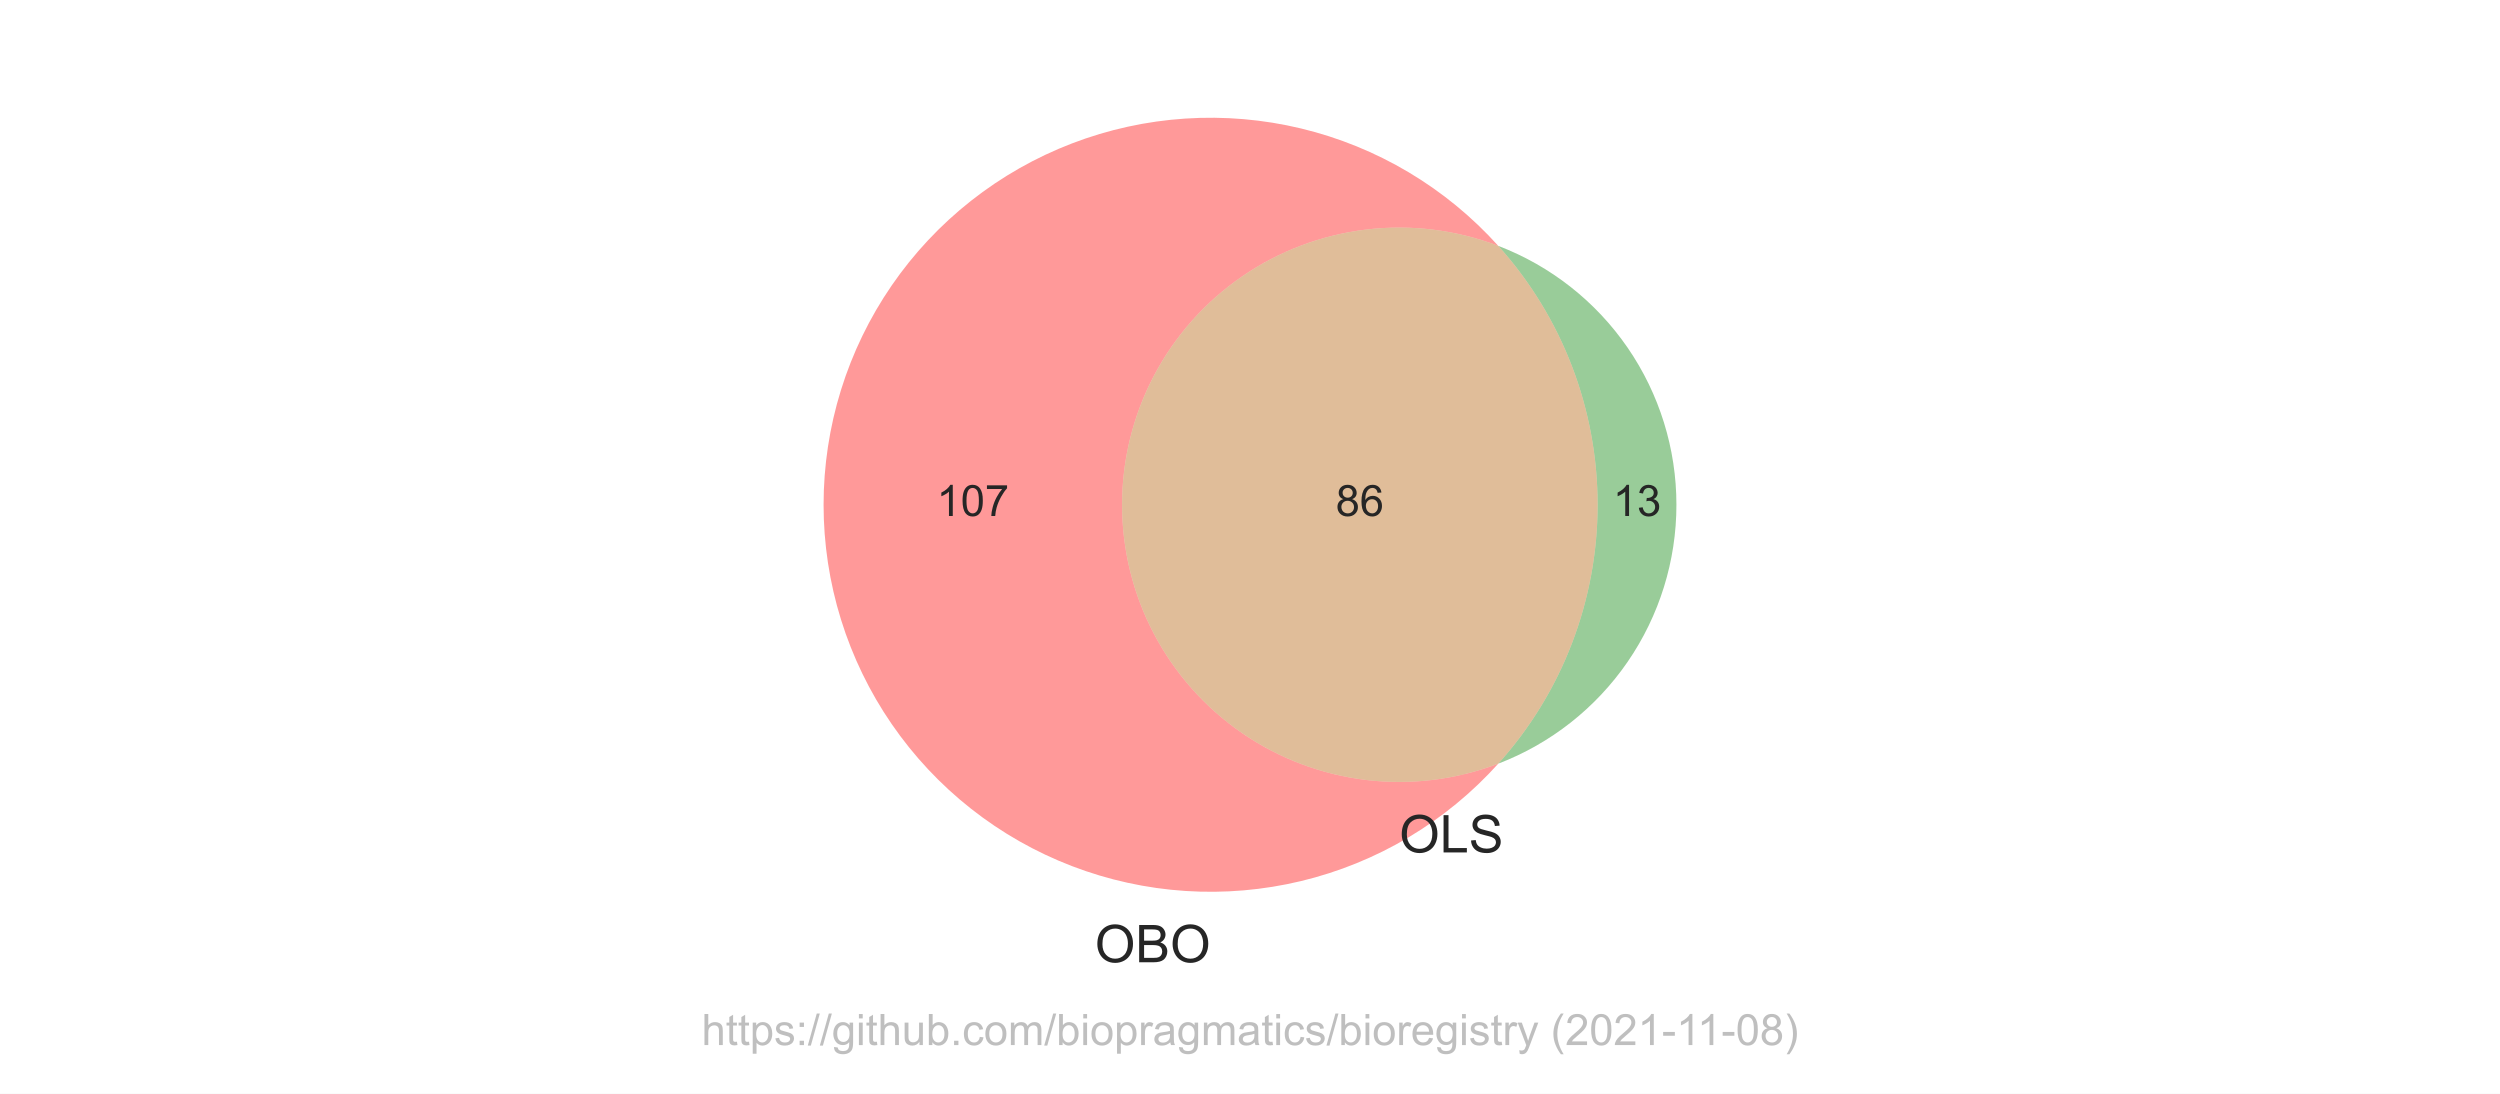
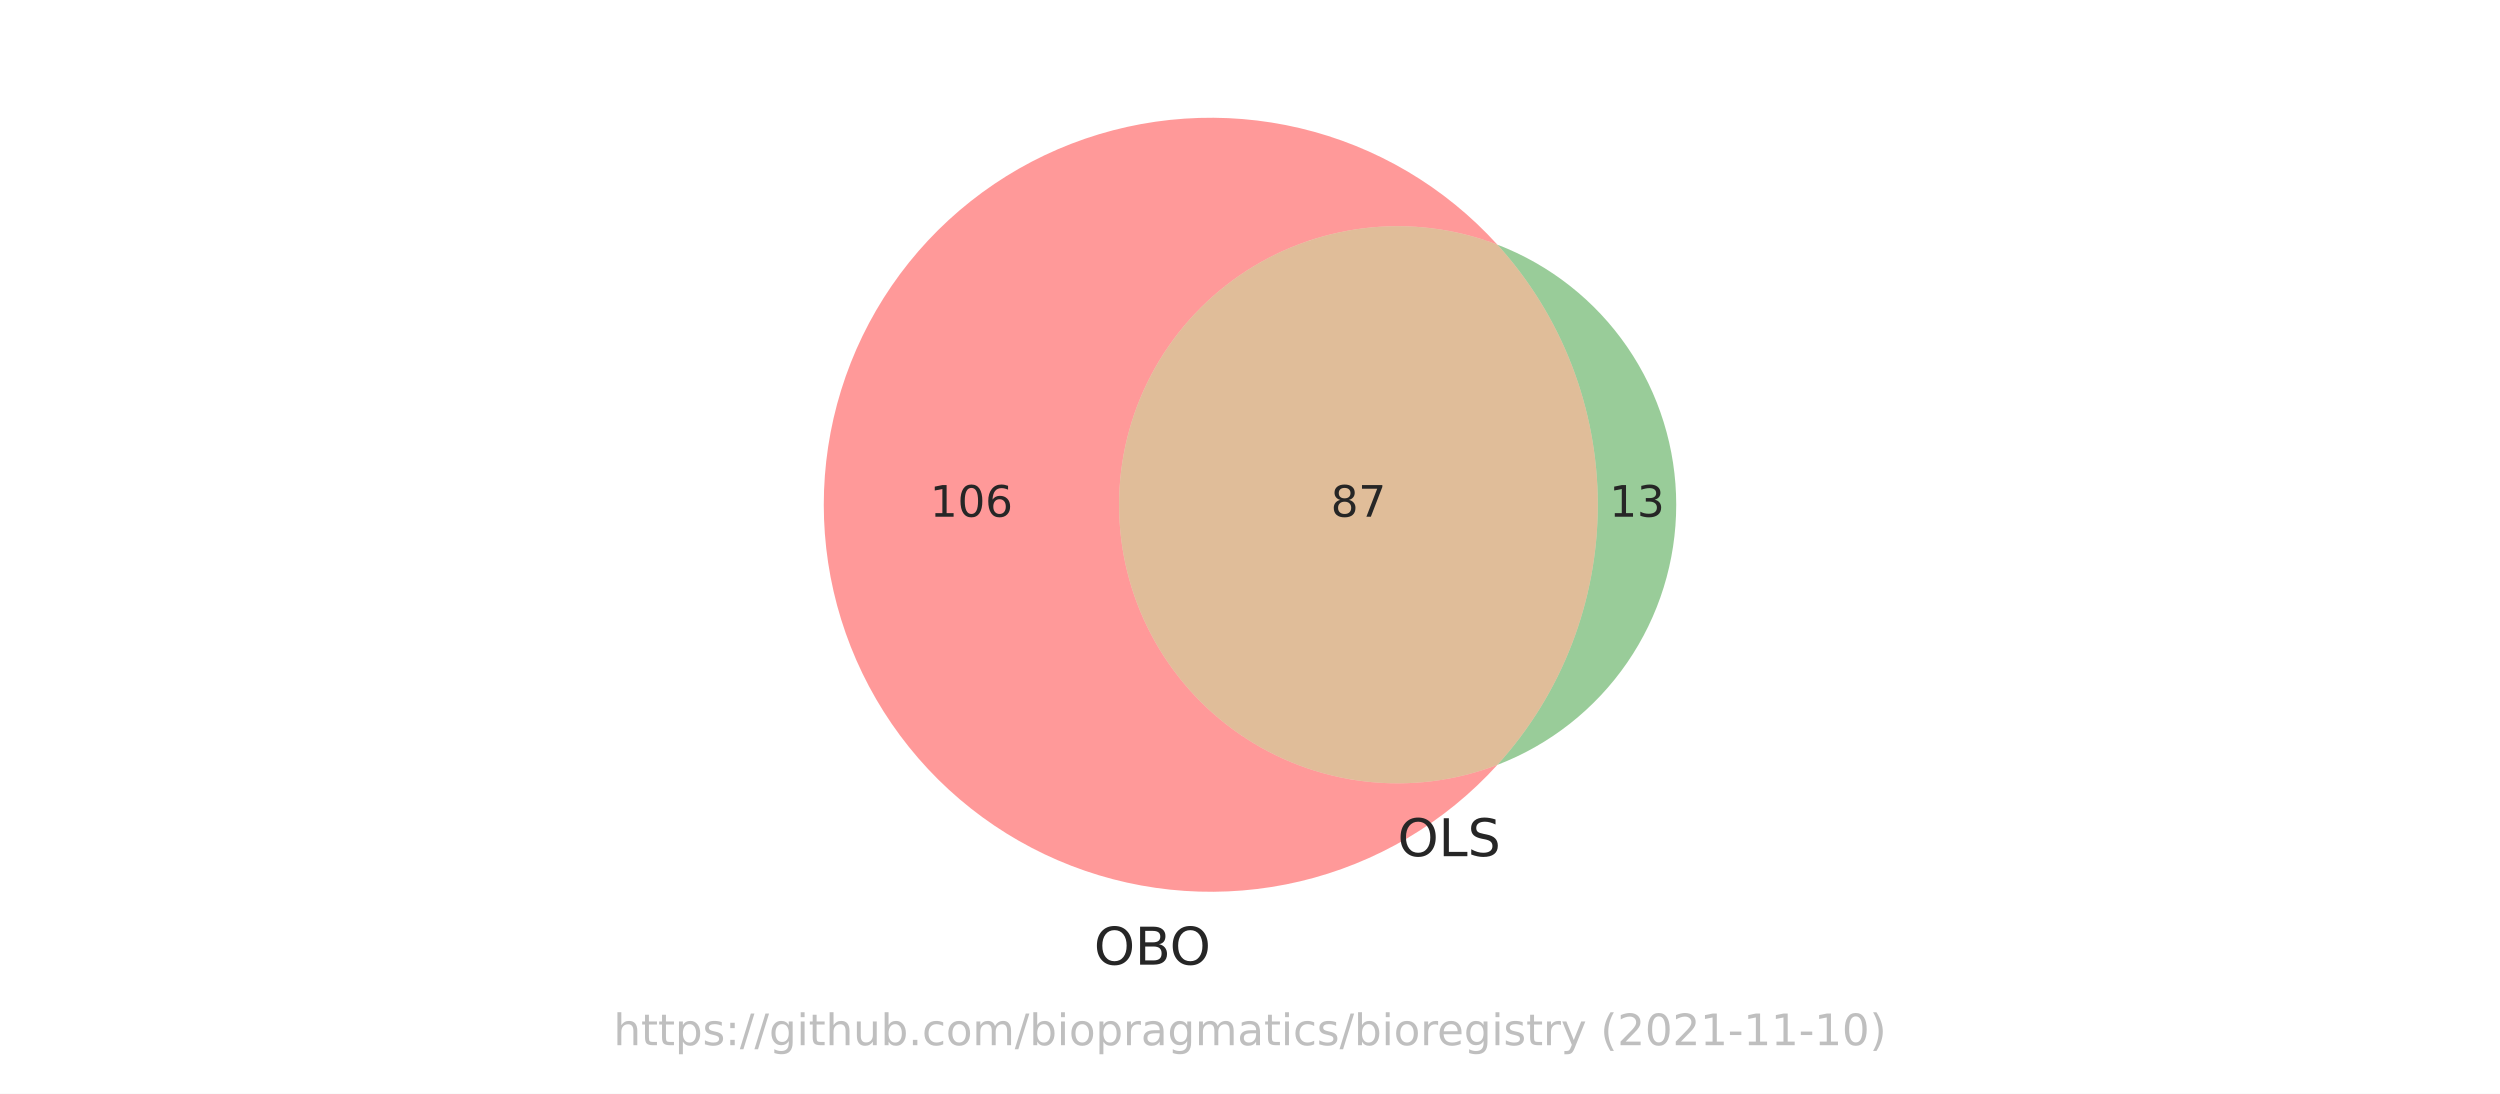
<svg xmlns="http://www.w3.org/2000/svg" xmlns:xlink="http://www.w3.org/1999/xlink" height="252pt" version="1.1" viewBox="0 0 576 252" width="576pt">
  <defs>
    <style type="text/css">*{stroke-linecap:butt;stroke-linejoin:round;}</style>
  </defs>
  <g id="figure_1">
    <g id="patch_1">
      <path d="M 0 252  L 576 252  L 576 0  L 0 0  z " style="fill:#ffffff;" />
    </g>
    <g id="axes_1">
      <g id="patch_2">
-         <path clip-path="url(#p1b8f9d38da)" d="M 345.203 175.946  C 335.532 179.646 325.105 180.939 314.824 179.713  C 304.542 178.487 294.711 174.779 286.181 168.909  C 277.652 163.04 270.676 155.183 265.857 146.018  C 261.039 136.853 258.521 126.652 258.521 116.298  C 258.521 105.944 261.039 95.743 265.857 86.578  C 270.676 77.413 277.652 69.556 286.181 63.687  C 294.711 57.817 304.542 54.109 314.824 52.883  C 325.105 51.657 335.532 52.95 345.203 56.65  C 339.205 49.985 332.236 44.262 324.531 39.676  C 316.826 35.089 308.473 31.691 299.755 29.596  C 291.036 27.501 282.052 26.733 273.104 27.318  C 264.157 27.903 255.348 29.835 246.977 33.047  C 238.605 36.259 230.766 40.716 223.724 46.266  C 216.682 51.817 210.517 58.398 205.438 65.787  C 200.358 73.176 196.423 81.289 193.763 89.853  C 191.104 98.416 189.752 107.331 189.752 116.298  C 189.752 125.265 191.104 134.18 193.763 142.743  C 196.423 151.307 200.358 159.42 205.438 166.809  C 210.517 174.198 216.682 180.779 223.724 186.33  C 230.766 191.88 238.605 196.337 246.977 199.549  C 255.348 202.761 264.157 204.693 273.104 205.278  C 282.052 205.863 291.036 205.095 299.755 203  C 308.473 200.905 316.826 197.507 324.531 192.92  C 332.236 188.334 339.205 182.611 345.203 175.946  " style="fill:#ff0000;opacity:0.4;" />
+         <path clip-path="url(#p33faf5a04e)" d="M 344.993 176.23  C 335.273 179.957 324.79 181.263 314.452 180.036  C 304.114 178.81 294.228 175.086 285.65 169.187  C 277.072 163.289 270.056 155.391 265.21 146.178  C 260.363 136.964 257.83 126.708 257.83 116.298  C 257.83 105.888 260.363 95.632 265.21 86.418  C 270.056 77.205 277.072 69.307 285.65 63.409  C 294.228 57.51 304.114 53.786 314.452 52.56  C 324.79 51.333 335.273 52.639 344.993 56.366  C 338.977 49.739 331.998 44.055 324.29 39.505  C 316.581 34.956 308.232 31.593 299.522 29.53  C 290.813 27.467 281.842 26.727 272.912 27.334  C 263.982 27.942 255.195 29.891 246.845 33.116  C 238.495 36.34 230.679 40.803 223.658 46.355  C 216.637 51.907 210.492 58.484 205.43 65.866  C 200.368 73.247 196.446 81.349 193.796 89.898  C 191.146 98.448 189.798 107.347 189.798 116.298  C 189.798 125.249 191.146 134.148 193.796 142.698  C 196.446 151.247 200.368 159.349 205.43 166.73  C 210.492 174.112 216.637 180.689 223.658 186.241  C 230.679 191.793 238.495 196.256 246.845 199.48  C 255.195 202.705 263.982 204.654 272.912 205.262  C 281.842 205.869 290.813 205.129 299.522 203.066  C 308.232 201.003 316.581 197.64 324.29 193.091  C 331.998 188.541 338.977 182.857 344.993 176.23  " style="fill:#ff0000;opacity:0.4;" />
      </g>
      <g id="patch_3">
-         <path clip-path="url(#p1b8f9d38da)" d="M 345.203 56.65  C 359.933 73.018 368.091 94.277 368.091 116.298  C 368.091 138.319 359.933 159.578 345.203 175.946  C 357.276 171.328 367.668 163.15 374.996 152.501  C 382.324 141.852 386.248 129.225 386.248 116.298  C 386.248 103.371 382.324 90.744 374.996 80.095  C 367.668 69.446 357.276 61.268 345.203 56.65  " style="fill:#008000;opacity:0.4;" />
+         <path clip-path="url(#p33faf5a04e)" d="M 344.993 56.366  C 359.882 72.769 368.137 94.145 368.137 116.298  C 368.137 138.451 359.882 159.827 344.993 176.23  C 357.117 171.582 367.549 163.363 374.906 152.664  C 382.262 141.965 386.202 129.282 386.202 116.298  C 386.202 103.314 382.262 90.631 374.906 79.932  C 367.549 69.233 357.117 61.014 344.993 56.366  " style="fill:#008000;opacity:0.4;" />
      </g>
      <g id="patch_4">
-         <path clip-path="url(#p1b8f9d38da)" d="M 345.203 175.946  C 359.933 159.578 368.091 138.319 368.091 116.298  C 368.091 94.277 359.933 73.018 345.203 56.65  C 335.532 52.95 325.105 51.657 314.824 52.883  C 304.542 54.109 294.711 57.817 286.181 63.687  C 277.652 69.556 270.676 77.413 265.857 86.578  C 261.039 95.743 258.521 105.944 258.521 116.298  C 258.521 126.652 261.039 136.853 265.857 146.018  C 270.676 155.183 277.652 163.04 286.181 168.909  C 294.711 174.779 304.542 178.487 314.824 179.713  C 325.105 180.939 335.532 179.646 345.203 175.946  " style="fill:#b25a00;opacity:0.4;" />
+         <path clip-path="url(#p33faf5a04e)" d="M 344.993 176.23  C 359.882 159.827 368.137 138.451 368.137 116.298  C 368.137 94.145 359.882 72.769 344.993 56.366  C 335.273 52.639 324.79 51.333 314.452 52.56  C 304.114 53.786 294.228 57.51 285.65 63.409  C 277.072 69.307 270.056 77.205 265.21 86.418  C 260.363 95.632 257.83 105.888 257.83 116.298  C 257.83 126.708 260.363 136.964 265.21 146.178  C 270.056 155.391 277.072 163.289 285.65 169.187  C 294.228 175.086 304.114 178.81 314.452 180.036  C 324.79 181.263 335.273 179.957 344.993 176.23  " style="fill:#b25a00;opacity:0.4;" />
      </g>
      <g id="text_1">
-         <g style="fill:#262626;" transform="translate(215.7947 118.8832)scale(0.1 -0.1)">
+         <g style="fill:#262626;" transform="translate(214.2706 119.0574)scale(0.1 -0.1)">
          <defs>
-             <path d="M 2384 0  L 1822 0  L 1822 3584  Q 1619 3391 1289 3197  Q 959 3003 697 2906  L 697 3450  Q 1169 3672 1522 3987  Q 1875 4303 2022 4600  L 2384 4600  L 2384 0  z " id="ArialMT-31" transform="scale(0.015625)" />
-             <path d="M 266 2259  Q 266 3072 433 3567  Q 600 4063 929 4331  Q 1259 4600 1759 4600  Q 2128 4600 2406 4451  Q 2684 4303 2865 4023  Q 3047 3744 3150 3342  Q 3253 2941 3253 2259  Q 3253 1453 3087 958  Q 2922 463 2592 192  Q 2263 -78 1759 -78  Q 1097 -78 719 397  Q 266 969 266 2259  z M 844 2259  Q 844 1131 1108 757  Q 1372 384 1759 384  Q 2147 384 2411 759  Q 2675 1134 2675 2259  Q 2675 3391 2411 3762  Q 2147 4134 1753 4134  Q 1366 4134 1134 3806  Q 844 3388 844 2259  z " id="ArialMT-30" transform="scale(0.015625)" />
-             <path d="M 303 3981  L 303 4522  L 3269 4522  L 3269 4084  Q 2831 3619 2401 2847  Q 1972 2075 1738 1259  Q 1569 684 1522 0  L 944 0  Q 953 541 1156 1306  Q 1359 2072 1739 2783  Q 2119 3494 2547 3981  L 303 3981  z " id="ArialMT-37" transform="scale(0.015625)" />
+             <path d="M 794 531  L 1825 531  L 1825 4091  L 703 3866  L 703 4441  L 1819 4666  L 2450 4666  L 2450 531  L 3481 531  L 3481 0  L 794 0  L 794 531  z " id="DejaVuSans-31" transform="scale(0.015625)" />
+             <path d="M 2034 4250  Q 1547 4250 1301 3770  Q 1056 3291 1056 2328  Q 1056 1369 1301 889  Q 1547 409 2034 409  Q 2525 409 2770 889  Q 3016 1369 3016 2328  Q 3016 3291 2770 3770  Q 2525 4250 2034 4250  z M 2034 4750  Q 2819 4750 3233 4129  Q 3647 3509 3647 2328  Q 3647 1150 3233 529  Q 2819 -91 2034 -91  Q 1250 -91 836 529  Q 422 1150 422 2328  Q 422 3509 836 4129  Q 1250 4750 2034 4750  z " id="DejaVuSans-30" transform="scale(0.015625)" />
+             <path d="M 2113 2584  Q 1688 2584 1439 2293  Q 1191 2003 1191 1497  Q 1191 994 1439 701  Q 1688 409 2113 409  Q 2538 409 2786 701  Q 3034 994 3034 1497  Q 3034 2003 2786 2293  Q 2538 2584 2113 2584  z M 3366 4563  L 3366 3988  Q 3128 4100 2886 4159  Q 2644 4219 2406 4219  Q 1781 4219 1451 3797  Q 1122 3375 1075 2522  Q 1259 2794 1537 2939  Q 1816 3084 2150 3084  Q 2853 3084 3261 2657  Q 3669 2231 3669 1497  Q 3669 778 3244 343  Q 2819 -91 2113 -91  Q 1303 -91 875 529  Q 447 1150 447 2328  Q 447 3434 972 4092  Q 1497 4750 2381 4750  Q 2619 4750 2861 4703  Q 3103 4656 3366 4563  z " id="DejaVuSans-36" transform="scale(0.015625)" />
          </defs>
-           <use xlink:href="#ArialMT-31" />
-           <use x="55.615" xlink:href="#ArialMT-30" />
-           <use x="111.23" xlink:href="#ArialMT-37" />
+           <use xlink:href="#DejaVuSans-31" />
+           <use x="63.623" xlink:href="#DejaVuSans-30" />
+           <use x="127.246" xlink:href="#DejaVuSans-36" />
        </g>
      </g>
      <g id="text_2">
-         <g style="fill:#262626;" transform="translate(371.6086 118.8832)scale(0.1 -0.1)">
+         <g style="fill:#262626;" transform="translate(370.807 119.0574)scale(0.1 -0.1)">
          <defs>
-             <path d="M 269 1209  L 831 1284  Q 928 806 1161 595  Q 1394 384 1728 384  Q 2125 384 2398 659  Q 2672 934 2672 1341  Q 2672 1728 2419 1979  Q 2166 2231 1775 2231  Q 1616 2231 1378 2169  L 1441 2663  Q 1497 2656 1531 2656  Q 1891 2656 2178 2843  Q 2466 3031 2466 3422  Q 2466 3731 2256 3934  Q 2047 4138 1716 4138  Q 1388 4138 1169 3931  Q 950 3725 888 3313  L 325 3413  Q 428 3978 793 4289  Q 1159 4600 1703 4600  Q 2078 4600 2393 4439  Q 2709 4278 2876 4000  Q 3044 3722 3044 3409  Q 3044 3113 2884 2869  Q 2725 2625 2413 2481  Q 2819 2388 3044 2092  Q 3269 1797 3269 1353  Q 3269 753 2831 336  Q 2394 -81 1725 -81  Q 1122 -81 723 278  Q 325 638 269 1209  z " id="ArialMT-33" transform="scale(0.015625)" />
+             <path d="M 2597 2516  Q 3050 2419 3304 2112  Q 3559 1806 3559 1356  Q 3559 666 3084 287  Q 2609 -91 1734 -91  Q 1441 -91 1130 -33  Q 819 25 488 141  L 488 750  Q 750 597 1062 519  Q 1375 441 1716 441  Q 2309 441 2620 675  Q 2931 909 2931 1356  Q 2931 1769 2642 2001  Q 2353 2234 1838 2234  L 1294 2234  L 1294 2753  L 1863 2753  Q 2328 2753 2575 2939  Q 2822 3125 2822 3475  Q 2822 3834 2567 4026  Q 2313 4219 1838 4219  Q 1578 4219 1281 4162  Q 984 4106 628 3988  L 628 4550  Q 988 4650 1302 4700  Q 1616 4750 1894 4750  Q 2613 4750 3031 4423  Q 3450 4097 3450 3541  Q 3450 3153 3228 2886  Q 3006 2619 2597 2516  z " id="DejaVuSans-33" transform="scale(0.015625)" />
          </defs>
-           <use xlink:href="#ArialMT-31" />
-           <use x="55.615" xlink:href="#ArialMT-33" />
+           <use xlink:href="#DejaVuSans-31" />
+           <use x="63.623" xlink:href="#DejaVuSans-33" />
        </g>
      </g>
      <g id="text_3">
-         <g style="fill:#262626;" transform="translate(307.7447 118.8832)scale(0.1 -0.1)">
+         <g style="fill:#262626;" transform="translate(306.6214 119.0574)scale(0.1 -0.1)">
          <defs>
-             <path d="M 1131 2484  Q 781 2613 612 2850  Q 444 3088 444 3419  Q 444 3919 803 4259  Q 1163 4600 1759 4600  Q 2359 4600 2725 4251  Q 3091 3903 3091 3403  Q 3091 3084 2923 2848  Q 2756 2613 2416 2484  Q 2838 2347 3058 2040  Q 3278 1734 3278 1309  Q 3278 722 2862 322  Q 2447 -78 1769 -78  Q 1091 -78 675 323  Q 259 725 259 1325  Q 259 1772 486 2073  Q 713 2375 1131 2484  z M 1019 3438  Q 1019 3113 1228 2906  Q 1438 2700 1772 2700  Q 2097 2700 2305 2904  Q 2513 3109 2513 3406  Q 2513 3716 2298 3927  Q 2084 4138 1766 4138  Q 1444 4138 1231 3931  Q 1019 3725 1019 3438  z M 838 1322  Q 838 1081 952 856  Q 1066 631 1291 507  Q 1516 384 1775 384  Q 2178 384 2440 643  Q 2703 903 2703 1303  Q 2703 1709 2433 1975  Q 2163 2241 1756 2241  Q 1359 2241 1098 1978  Q 838 1716 838 1322  z " id="ArialMT-38" transform="scale(0.015625)" />
-             <path d="M 3184 3459  L 2625 3416  Q 2550 3747 2413 3897  Q 2184 4138 1850 4138  Q 1581 4138 1378 3988  Q 1113 3794 959 3422  Q 806 3050 800 2363  Q 1003 2672 1297 2822  Q 1591 2972 1913 2972  Q 2475 2972 2870 2558  Q 3266 2144 3266 1488  Q 3266 1056 3080 686  Q 2894 316 2569 119  Q 2244 -78 1831 -78  Q 1128 -78 684 439  Q 241 956 241 2144  Q 241 3472 731 4075  Q 1159 4600 1884 4600  Q 2425 4600 2770 4297  Q 3116 3994 3184 3459  z M 888 1484  Q 888 1194 1011 928  Q 1134 663 1356 523  Q 1578 384 1822 384  Q 2178 384 2434 671  Q 2691 959 2691 1453  Q 2691 1928 2437 2201  Q 2184 2475 1800 2475  Q 1419 2475 1153 2201  Q 888 1928 888 1484  z " id="ArialMT-36" transform="scale(0.015625)" />
+             <path d="M 2034 2216  Q 1584 2216 1326 1975  Q 1069 1734 1069 1313  Q 1069 891 1326 650  Q 1584 409 2034 409  Q 2484 409 2743 651  Q 3003 894 3003 1313  Q 3003 1734 2745 1975  Q 2488 2216 2034 2216  z M 1403 2484  Q 997 2584 770 2862  Q 544 3141 544 3541  Q 544 4100 942 4425  Q 1341 4750 2034 4750  Q 2731 4750 3128 4425  Q 3525 4100 3525 3541  Q 3525 3141 3298 2862  Q 3072 2584 2669 2484  Q 3125 2378 3379 2068  Q 3634 1759 3634 1313  Q 3634 634 3220 271  Q 2806 -91 2034 -91  Q 1263 -91 848 271  Q 434 634 434 1313  Q 434 1759 690 2068  Q 947 2378 1403 2484  z M 1172 3481  Q 1172 3119 1398 2916  Q 1625 2713 2034 2713  Q 2441 2713 2670 2916  Q 2900 3119 2900 3481  Q 2900 3844 2670 4047  Q 2441 4250 2034 4250  Q 1625 4250 1398 4047  Q 1172 3844 1172 3481  z " id="DejaVuSans-38" transform="scale(0.015625)" />
+             <path d="M 525 4666  L 3525 4666  L 3525 4397  L 1831 0  L 1172 0  L 2766 4134  L 525 4134  L 525 4666  z " id="DejaVuSans-37" transform="scale(0.015625)" />
          </defs>
-           <use xlink:href="#ArialMT-38" />
-           <use x="55.615" xlink:href="#ArialMT-36" />
+           <use xlink:href="#DejaVuSans-38" />
+           <use x="63.623" xlink:href="#DejaVuSans-37" />
        </g>
      </g>
      <g id="text_4">
-         <g style="fill:#262626;" transform="translate(252.2492 221.7085)scale(0.12 -0.12)">
+         <g style="fill:#262626;" transform="translate(252.0522 222.2534)scale(0.12 -0.12)">
          <defs>
-             <path d="M 309 2231  Q 309 3372 921 4017  Q 1534 4663 2503 4663  Q 3138 4663 3647 4359  Q 4156 4056 4423 3514  Q 4691 2972 4691 2284  Q 4691 1588 4409 1038  Q 4128 488 3612 205  Q 3097 -78 2500 -78  Q 1853 -78 1343 234  Q 834 547 571 1087  Q 309 1628 309 2231  z M 934 2222  Q 934 1394 1379 917  Q 1825 441 2497 441  Q 3181 441 3623 922  Q 4066 1403 4066 2288  Q 4066 2847 3877 3264  Q 3688 3681 3323 3911  Q 2959 4141 2506 4141  Q 1863 4141 1398 3698  Q 934 3256 934 2222  z " id="ArialMT-4f" transform="scale(0.015625)" />
-             <path d="M 469 0  L 469 4581  L 2188 4581  Q 2713 4581 3030 4442  Q 3347 4303 3526 4014  Q 3706 3725 3706 3409  Q 3706 3116 3547 2856  Q 3388 2597 3066 2438  Q 3481 2316 3704 2022  Q 3928 1728 3928 1328  Q 3928 1006 3792 729  Q 3656 453 3456 303  Q 3256 153 2954 76  Q 2653 0 2216 0  L 469 0  z M 1075 2656  L 2066 2656  Q 2469 2656 2644 2709  Q 2875 2778 2992 2937  Q 3109 3097 3109 3338  Q 3109 3566 3000 3739  Q 2891 3913 2687 3977  Q 2484 4041 1991 4041  L 1075 4041  L 1075 2656  z M 1075 541  L 2216 541  Q 2509 541 2628 563  Q 2838 600 2978 687  Q 3119 775 3209 942  Q 3300 1109 3300 1328  Q 3300 1584 3169 1773  Q 3038 1963 2805 2039  Q 2572 2116 2134 2116  L 1075 2116  L 1075 541  z " id="ArialMT-42" transform="scale(0.015625)" />
+             <path d="M 2522 4238  Q 1834 4238 1429 3725  Q 1025 3213 1025 2328  Q 1025 1447 1429 934  Q 1834 422 2522 422  Q 3209 422 3611 934  Q 4013 1447 4013 2328  Q 4013 3213 3611 3725  Q 3209 4238 2522 4238  z M 2522 4750  Q 3503 4750 4090 4092  Q 4678 3434 4678 2328  Q 4678 1225 4090 567  Q 3503 -91 2522 -91  Q 1538 -91 948 565  Q 359 1222 359 2328  Q 359 3434 948 4092  Q 1538 4750 2522 4750  z " id="DejaVuSans-4f" transform="scale(0.015625)" />
+             <path d="M 1259 2228  L 1259 519  L 2272 519  Q 2781 519 3026 730  Q 3272 941 3272 1375  Q 3272 1813 3026 2020  Q 2781 2228 2272 2228  L 1259 2228  z M 1259 4147  L 1259 2741  L 2194 2741  Q 2656 2741 2882 2914  Q 3109 3088 3109 3444  Q 3109 3797 2882 3972  Q 2656 4147 2194 4147  L 1259 4147  z M 628 4666  L 2241 4666  Q 2963 4666 3353 4366  Q 3744 4066 3744 3513  Q 3744 3084 3544 2831  Q 3344 2578 2956 2516  Q 3422 2416 3680 2098  Q 3938 1781 3938 1306  Q 3938 681 3513 340  Q 3088 0 2303 0  L 628 0  L 628 4666  z " id="DejaVuSans-42" transform="scale(0.015625)" />
          </defs>
-           <use xlink:href="#ArialMT-4f" />
-           <use x="77.783" xlink:href="#ArialMT-42" />
-           <use x="144.482" xlink:href="#ArialMT-4f" />
+           <use xlink:href="#DejaVuSans-4f" />
+           <use x="78.711" xlink:href="#DejaVuSans-42" />
+           <use x="145.564" xlink:href="#DejaVuSans-4f" />
        </g>
      </g>
      <g id="text_5">
-         <g style="fill:#262626;" transform="translate(322.3845 196.4029)scale(0.12 -0.12)">
+         <g style="fill:#262626;" transform="translate(322.0161 197.2695)scale(0.12 -0.12)">
          <defs>
-             <path d="M 469 0  L 469 4581  L 1075 4581  L 1075 541  L 3331 541  L 3331 0  L 469 0  z " id="ArialMT-4c" transform="scale(0.015625)" />
-             <path d="M 288 1472  L 859 1522  Q 900 1178 1048 958  Q 1197 738 1509 602  Q 1822 466 2213 466  Q 2559 466 2825 569  Q 3091 672 3220 851  Q 3350 1031 3350 1244  Q 3350 1459 3225 1620  Q 3100 1781 2813 1891  Q 2628 1963 1997 2114  Q 1366 2266 1113 2400  Q 784 2572 623 2826  Q 463 3081 463 3397  Q 463 3744 659 4045  Q 856 4347 1234 4503  Q 1613 4659 2075 4659  Q 2584 4659 2973 4495  Q 3363 4331 3572 4012  Q 3781 3694 3797 3291  L 3216 3247  Q 3169 3681 2898 3903  Q 2628 4125 2100 4125  Q 1550 4125 1298 3923  Q 1047 3722 1047 3438  Q 1047 3191 1225 3031  Q 1400 2872 2139 2705  Q 2878 2538 3153 2413  Q 3553 2228 3743 1945  Q 3934 1663 3934 1294  Q 3934 928 3725 604  Q 3516 281 3123 101  Q 2731 -78 2241 -78  Q 1619 -78 1198 103  Q 778 284 539 648  Q 300 1013 288 1472  z " id="ArialMT-53" transform="scale(0.015625)" />
+             <path d="M 628 4666  L 1259 4666  L 1259 531  L 3531 531  L 3531 0  L 628 0  L 628 4666  z " id="DejaVuSans-4c" transform="scale(0.015625)" />
+             <path d="M 3425 4513  L 3425 3897  Q 3066 4069 2747 4153  Q 2428 4238 2131 4238  Q 1616 4238 1336 4038  Q 1056 3838 1056 3469  Q 1056 3159 1242 3001  Q 1428 2844 1947 2747  L 2328 2669  Q 3034 2534 3370 2195  Q 3706 1856 3706 1288  Q 3706 609 3251 259  Q 2797 -91 1919 -91  Q 1588 -91 1214 -16  Q 841 59 441 206  L 441 856  Q 825 641 1194 531  Q 1563 422 1919 422  Q 2459 422 2753 634  Q 3047 847 3047 1241  Q 3047 1584 2836 1778  Q 2625 1972 2144 2069  L 1759 2144  Q 1053 2284 737 2584  Q 422 2884 422 3419  Q 422 4038 858 4394  Q 1294 4750 2059 4750  Q 2388 4750 2728 4690  Q 3069 4631 3425 4513  z " id="DejaVuSans-53" transform="scale(0.015625)" />
          </defs>
-           <use xlink:href="#ArialMT-4f" />
-           <use x="77.783" xlink:href="#ArialMT-4c" />
-           <use x="133.398" xlink:href="#ArialMT-53" />
+           <use xlink:href="#DejaVuSans-4f" />
+           <use x="78.711" xlink:href="#DejaVuSans-4c" />
+           <use x="134.424" xlink:href="#DejaVuSans-53" />
        </g>
      </g>
      <g id="text_6">
-         <g style="fill:#808080;opacity:0.5;" transform="translate(161.65 240.7909)scale(0.1 -0.1)">
+         <g style="fill:#808080;opacity:0.5;" transform="translate(141.3453 240.8159)scale(0.1 -0.1)">
          <defs>
-             <path d="M 422 0  L 422 4581  L 984 4581  L 984 2938  Q 1378 3394 1978 3394  Q 2347 3394 2619 3248  Q 2891 3103 3008 2847  Q 3125 2591 3125 2103  L 3125 0  L 2563 0  L 2563 2103  Q 2563 2525 2380 2717  Q 2197 2909 1863 2909  Q 1613 2909 1392 2779  Q 1172 2650 1078 2428  Q 984 2206 984 1816  L 984 0  L 422 0  z " id="ArialMT-68" transform="scale(0.015625)" />
-             <path d="M 1650 503  L 1731 6  Q 1494 -44 1306 -44  Q 1000 -44 831 53  Q 663 150 594 308  Q 525 466 525 972  L 525 2881  L 113 2881  L 113 3319  L 525 3319  L 525 4141  L 1084 4478  L 1084 3319  L 1650 3319  L 1650 2881  L 1084 2881  L 1084 941  Q 1084 700 1114 631  Q 1144 563 1211 522  Q 1278 481 1403 481  Q 1497 481 1650 503  z " id="ArialMT-74" transform="scale(0.015625)" />
-             <path d="M 422 -1272  L 422 3319  L 934 3319  L 934 2888  Q 1116 3141 1344 3267  Q 1572 3394 1897 3394  Q 2322 3394 2647 3175  Q 2972 2956 3137 2557  Q 3303 2159 3303 1684  Q 3303 1175 3120 767  Q 2938 359 2589 142  Q 2241 -75 1856 -75  Q 1575 -75 1351 44  Q 1128 163 984 344  L 984 -1272  L 422 -1272  z M 931 1641  Q 931 1000 1190 694  Q 1450 388 1819 388  Q 2194 388 2461 705  Q 2728 1022 2728 1688  Q 2728 2322 2467 2637  Q 2206 2953 1844 2953  Q 1484 2953 1207 2617  Q 931 2281 931 1641  z " id="ArialMT-70" transform="scale(0.015625)" />
-             <path d="M 197 991  L 753 1078  Q 800 744 1014 566  Q 1228 388 1613 388  Q 2000 388 2187 545  Q 2375 703 2375 916  Q 2375 1106 2209 1216  Q 2094 1291 1634 1406  Q 1016 1563 777 1677  Q 538 1791 414 1992  Q 291 2194 291 2438  Q 291 2659 392 2848  Q 494 3038 669 3163  Q 800 3259 1026 3326  Q 1253 3394 1513 3394  Q 1903 3394 2198 3281  Q 2494 3169 2634 2976  Q 2775 2784 2828 2463  L 2278 2388  Q 2241 2644 2061 2787  Q 1881 2931 1553 2931  Q 1166 2931 1000 2803  Q 834 2675 834 2503  Q 834 2394 903 2306  Q 972 2216 1119 2156  Q 1203 2125 1616 2013  Q 2213 1853 2448 1751  Q 2684 1650 2818 1456  Q 2953 1263 2953 975  Q 2953 694 2789 445  Q 2625 197 2315 61  Q 2006 -75 1616 -75  Q 969 -75 630 194  Q 291 463 197 991  z " id="ArialMT-73" transform="scale(0.015625)" />
-             <path d="M 578 2678  L 578 3319  L 1219 3319  L 1219 2678  L 578 2678  z M 578 0  L 578 641  L 1219 641  L 1219 0  L 578 0  z " id="ArialMT-3a" transform="scale(0.015625)" />
-             <path d="M 0 -78  L 1328 4659  L 1778 4659  L 453 -78  L 0 -78  z " id="ArialMT-2f" transform="scale(0.015625)" />
-             <path d="M 319 -275  L 866 -356  Q 900 -609 1056 -725  Q 1266 -881 1628 -881  Q 2019 -881 2231 -725  Q 2444 -569 2519 -288  Q 2563 -116 2559 434  Q 2191 0 1641 0  Q 956 0 581 494  Q 206 988 206 1678  Q 206 2153 378 2554  Q 550 2956 876 3175  Q 1203 3394 1644 3394  Q 2231 3394 2613 2919  L 2613 3319  L 3131 3319  L 3131 450  Q 3131 -325 2973 -648  Q 2816 -972 2473 -1159  Q 2131 -1347 1631 -1347  Q 1038 -1347 672 -1080  Q 306 -813 319 -275  z M 784 1719  Q 784 1066 1043 766  Q 1303 466 1694 466  Q 2081 466 2343 764  Q 2606 1063 2606 1700  Q 2606 2309 2336 2618  Q 2066 2928 1684 2928  Q 1309 2928 1046 2623  Q 784 2319 784 1719  z " id="ArialMT-67" transform="scale(0.015625)" />
-             <path d="M 425 3934  L 425 4581  L 988 4581  L 988 3934  L 425 3934  z M 425 0  L 425 3319  L 988 3319  L 988 0  L 425 0  z " id="ArialMT-69" transform="scale(0.015625)" />
-             <path d="M 2597 0  L 2597 488  Q 2209 -75 1544 -75  Q 1250 -75 995 37  Q 741 150 617 320  Q 494 491 444 738  Q 409 903 409 1263  L 409 3319  L 972 3319  L 972 1478  Q 972 1038 1006 884  Q 1059 663 1231 536  Q 1403 409 1656 409  Q 1909 409 2131 539  Q 2353 669 2445 892  Q 2538 1116 2538 1541  L 2538 3319  L 3100 3319  L 3100 0  L 2597 0  z " id="ArialMT-75" transform="scale(0.015625)" />
-             <path d="M 941 0  L 419 0  L 419 4581  L 981 4581  L 981 2947  Q 1338 3394 1891 3394  Q 2197 3394 2470 3270  Q 2744 3147 2920 2923  Q 3097 2700 3197 2384  Q 3297 2069 3297 1709  Q 3297 856 2875 390  Q 2453 -75 1863 -75  Q 1275 -75 941 416  L 941 0  z M 934 1684  Q 934 1088 1097 822  Q 1363 388 1816 388  Q 2184 388 2453 708  Q 2722 1028 2722 1663  Q 2722 2313 2464 2622  Q 2206 2931 1841 2931  Q 1472 2931 1203 2611  Q 934 2291 934 1684  z " id="ArialMT-62" transform="scale(0.015625)" />
-             <path d="M 581 0  L 581 641  L 1222 641  L 1222 0  L 581 0  z " id="ArialMT-2e" transform="scale(0.015625)" />
-             <path d="M 2588 1216  L 3141 1144  Q 3050 572 2676 248  Q 2303 -75 1759 -75  Q 1078 -75 664 370  Q 250 816 250 1647  Q 250 2184 428 2587  Q 606 2991 970 3192  Q 1334 3394 1763 3394  Q 2303 3394 2647 3120  Q 2991 2847 3088 2344  L 2541 2259  Q 2463 2594 2264 2762  Q 2066 2931 1784 2931  Q 1359 2931 1093 2626  Q 828 2322 828 1663  Q 828 994 1084 691  Q 1341 388 1753 388  Q 2084 388 2306 591  Q 2528 794 2588 1216  z " id="ArialMT-63" transform="scale(0.015625)" />
-             <path d="M 213 1659  Q 213 2581 725 3025  Q 1153 3394 1769 3394  Q 2453 3394 2887 2945  Q 3322 2497 3322 1706  Q 3322 1066 3130 698  Q 2938 331 2570 128  Q 2203 -75 1769 -75  Q 1072 -75 642 372  Q 213 819 213 1659  z M 791 1659  Q 791 1022 1069 705  Q 1347 388 1769 388  Q 2188 388 2466 706  Q 2744 1025 2744 1678  Q 2744 2294 2464 2611  Q 2184 2928 1769 2928  Q 1347 2928 1069 2612  Q 791 2297 791 1659  z " id="ArialMT-6f" transform="scale(0.015625)" />
-             <path d="M 422 0  L 422 3319  L 925 3319  L 925 2853  Q 1081 3097 1340 3245  Q 1600 3394 1931 3394  Q 2300 3394 2536 3241  Q 2772 3088 2869 2813  Q 3263 3394 3894 3394  Q 4388 3394 4653 3120  Q 4919 2847 4919 2278  L 4919 0  L 4359 0  L 4359 2091  Q 4359 2428 4304 2576  Q 4250 2725 4106 2815  Q 3963 2906 3769 2906  Q 3419 2906 3187 2673  Q 2956 2441 2956 1928  L 2956 0  L 2394 0  L 2394 2156  Q 2394 2531 2256 2718  Q 2119 2906 1806 2906  Q 1569 2906 1367 2781  Q 1166 2656 1075 2415  Q 984 2175 984 1722  L 984 0  L 422 0  z " id="ArialMT-6d" transform="scale(0.015625)" />
-             <path d="M 416 0  L 416 3319  L 922 3319  L 922 2816  Q 1116 3169 1280 3281  Q 1444 3394 1641 3394  Q 1925 3394 2219 3213  L 2025 2691  Q 1819 2813 1613 2813  Q 1428 2813 1281 2702  Q 1134 2591 1072 2394  Q 978 2094 978 1738  L 978 0  L 416 0  z " id="ArialMT-72" transform="scale(0.015625)" />
-             <path d="M 2588 409  Q 2275 144 1986 34  Q 1697 -75 1366 -75  Q 819 -75 525 192  Q 231 459 231 875  Q 231 1119 342 1320  Q 453 1522 633 1644  Q 813 1766 1038 1828  Q 1203 1872 1538 1913  Q 2219 1994 2541 2106  Q 2544 2222 2544 2253  Q 2544 2597 2384 2738  Q 2169 2928 1744 2928  Q 1347 2928 1158 2789  Q 969 2650 878 2297  L 328 2372  Q 403 2725 575 2942  Q 747 3159 1072 3276  Q 1397 3394 1825 3394  Q 2250 3394 2515 3294  Q 2781 3194 2906 3042  Q 3031 2891 3081 2659  Q 3109 2516 3109 2141  L 3109 1391  Q 3109 606 3145 398  Q 3181 191 3288 0  L 2700 0  Q 2613 175 2588 409  z M 2541 1666  Q 2234 1541 1622 1453  Q 1275 1403 1131 1340  Q 988 1278 909 1158  Q 831 1038 831 891  Q 831 666 1001 516  Q 1172 366 1500 366  Q 1825 366 2078 508  Q 2331 650 2450 897  Q 2541 1088 2541 1459  L 2541 1666  z " id="ArialMT-61" transform="scale(0.015625)" />
-             <path d="M 2694 1069  L 3275 997  Q 3138 488 2766 206  Q 2394 -75 1816 -75  Q 1088 -75 661 373  Q 234 822 234 1631  Q 234 2469 665 2931  Q 1097 3394 1784 3394  Q 2450 3394 2872 2941  Q 3294 2488 3294 1666  Q 3294 1616 3291 1516  L 816 1516  Q 847 969 1125 678  Q 1403 388 1819 388  Q 2128 388 2347 550  Q 2566 713 2694 1069  z M 847 1978  L 2700 1978  Q 2663 2397 2488 2606  Q 2219 2931 1791 2931  Q 1403 2931 1139 2672  Q 875 2413 847 1978  z " id="ArialMT-65" transform="scale(0.015625)" />
-             <path d="M 397 -1278  L 334 -750  Q 519 -800 656 -800  Q 844 -800 956 -737  Q 1069 -675 1141 -563  Q 1194 -478 1313 -144  Q 1328 -97 1363 -6  L 103 3319  L 709 3319  L 1400 1397  Q 1534 1031 1641 628  Q 1738 1016 1872 1384  L 2581 3319  L 3144 3319  L 1881 -56  Q 1678 -603 1566 -809  Q 1416 -1088 1222 -1217  Q 1028 -1347 759 -1347  Q 597 -1347 397 -1278  z " id="ArialMT-79" transform="scale(0.015625)" />
-             <path id="ArialMT-20" transform="scale(0.015625)" />
-             <path d="M 1497 -1347  Q 1031 -759 709 28  Q 388 816 388 1659  Q 388 2403 628 3084  Q 909 3875 1497 4659  L 1900 4659  Q 1522 4009 1400 3731  Q 1209 3300 1100 2831  Q 966 2247 966 1656  Q 966 153 1900 -1347  L 1497 -1347  z " id="ArialMT-28" transform="scale(0.015625)" />
-             <path d="M 3222 541  L 3222 0  L 194 0  Q 188 203 259 391  Q 375 700 629 1000  Q 884 1300 1366 1694  Q 2113 2306 2375 2664  Q 2638 3022 2638 3341  Q 2638 3675 2398 3904  Q 2159 4134 1775 4134  Q 1369 4134 1125 3890  Q 881 3647 878 3216  L 300 3275  Q 359 3922 746 4261  Q 1134 4600 1788 4600  Q 2447 4600 2831 4234  Q 3216 3869 3216 3328  Q 3216 3053 3103 2787  Q 2991 2522 2730 2228  Q 2469 1934 1863 1422  Q 1356 997 1212 845  Q 1069 694 975 541  L 3222 541  z " id="ArialMT-32" transform="scale(0.015625)" />
-             <path d="M 203 1375  L 203 1941  L 1931 1941  L 1931 1375  L 203 1375  z " id="ArialMT-2d" transform="scale(0.015625)" />
-             <path d="M 791 -1347  L 388 -1347  Q 1322 153 1322 1656  Q 1322 2244 1188 2822  Q 1081 3291 891 3722  Q 769 4003 388 4659  L 791 4659  Q 1378 3875 1659 3084  Q 1900 2403 1900 1659  Q 1900 816 1576 28  Q 1253 -759 791 -1347  z " id="ArialMT-29" transform="scale(0.015625)" />
+             <path d="M 3513 2113  L 3513 0  L 2938 0  L 2938 2094  Q 2938 2591 2744 2837  Q 2550 3084 2163 3084  Q 1697 3084 1428 2787  Q 1159 2491 1159 1978  L 1159 0  L 581 0  L 581 4863  L 1159 4863  L 1159 2956  Q 1366 3272 1645 3428  Q 1925 3584 2291 3584  Q 2894 3584 3203 3211  Q 3513 2838 3513 2113  z " id="DejaVuSans-68" transform="scale(0.015625)" />
+             <path d="M 1172 4494  L 1172 3500  L 2356 3500  L 2356 3053  L 1172 3053  L 1172 1153  Q 1172 725 1289 603  Q 1406 481 1766 481  L 2356 481  L 2356 0  L 1766 0  Q 1100 0 847 248  Q 594 497 594 1153  L 594 3053  L 172 3053  L 172 3500  L 594 3500  L 594 4494  L 1172 4494  z " id="DejaVuSans-74" transform="scale(0.015625)" />
+             <path d="M 1159 525  L 1159 -1331  L 581 -1331  L 581 3500  L 1159 3500  L 1159 2969  Q 1341 3281 1617 3432  Q 1894 3584 2278 3584  Q 2916 3584 3314 3078  Q 3713 2572 3713 1747  Q 3713 922 3314 415  Q 2916 -91 2278 -91  Q 1894 -91 1617 61  Q 1341 213 1159 525  z M 3116 1747  Q 3116 2381 2855 2742  Q 2594 3103 2138 3103  Q 1681 3103 1420 2742  Q 1159 2381 1159 1747  Q 1159 1113 1420 752  Q 1681 391 2138 391  Q 2594 391 2855 752  Q 3116 1113 3116 1747  z " id="DejaVuSans-70" transform="scale(0.015625)" />
+             <path d="M 2834 3397  L 2834 2853  Q 2591 2978 2328 3040  Q 2066 3103 1784 3103  Q 1356 3103 1142 2972  Q 928 2841 928 2578  Q 928 2378 1081 2264  Q 1234 2150 1697 2047  L 1894 2003  Q 2506 1872 2764 1633  Q 3022 1394 3022 966  Q 3022 478 2636 193  Q 2250 -91 1575 -91  Q 1294 -91 989 -36  Q 684 19 347 128  L 347 722  Q 666 556 975 473  Q 1284 391 1588 391  Q 1994 391 2212 530  Q 2431 669 2431 922  Q 2431 1156 2273 1281  Q 2116 1406 1581 1522  L 1381 1569  Q 847 1681 609 1914  Q 372 2147 372 2553  Q 372 3047 722 3315  Q 1072 3584 1716 3584  Q 2034 3584 2315 3537  Q 2597 3491 2834 3397  z " id="DejaVuSans-73" transform="scale(0.015625)" />
+             <path d="M 750 794  L 1409 794  L 1409 0  L 750 0  L 750 794  z M 750 3309  L 1409 3309  L 1409 2516  L 750 2516  L 750 3309  z " id="DejaVuSans-3a" transform="scale(0.015625)" />
+             <path d="M 1625 4666  L 2156 4666  L 531 -594  L 0 -594  L 1625 4666  z " id="DejaVuSans-2f" transform="scale(0.015625)" />
+             <path d="M 2906 1791  Q 2906 2416 2648 2759  Q 2391 3103 1925 3103  Q 1463 3103 1205 2759  Q 947 2416 947 1791  Q 947 1169 1205 825  Q 1463 481 1925 481  Q 2391 481 2648 825  Q 2906 1169 2906 1791  z M 3481 434  Q 3481 -459 3084 -895  Q 2688 -1331 1869 -1331  Q 1566 -1331 1297 -1286  Q 1028 -1241 775 -1147  L 775 -588  Q 1028 -725 1275 -790  Q 1522 -856 1778 -856  Q 2344 -856 2625 -561  Q 2906 -266 2906 331  L 2906 616  Q 2728 306 2450 153  Q 2172 0 1784 0  Q 1141 0 747 490  Q 353 981 353 1791  Q 353 2603 747 3093  Q 1141 3584 1784 3584  Q 2172 3584 2450 3431  Q 2728 3278 2906 2969  L 2906 3500  L 3481 3500  L 3481 434  z " id="DejaVuSans-67" transform="scale(0.015625)" />
+             <path d="M 603 3500  L 1178 3500  L 1178 0  L 603 0  L 603 3500  z M 603 4863  L 1178 4863  L 1178 4134  L 603 4134  L 603 4863  z " id="DejaVuSans-69" transform="scale(0.015625)" />
+             <path d="M 544 1381  L 544 3500  L 1119 3500  L 1119 1403  Q 1119 906 1312 657  Q 1506 409 1894 409  Q 2359 409 2629 706  Q 2900 1003 2900 1516  L 2900 3500  L 3475 3500  L 3475 0  L 2900 0  L 2900 538  Q 2691 219 2414 64  Q 2138 -91 1772 -91  Q 1169 -91 856 284  Q 544 659 544 1381  z M 1991 3584  L 1991 3584  z " id="DejaVuSans-75" transform="scale(0.015625)" />
+             <path d="M 3116 1747  Q 3116 2381 2855 2742  Q 2594 3103 2138 3103  Q 1681 3103 1420 2742  Q 1159 2381 1159 1747  Q 1159 1113 1420 752  Q 1681 391 2138 391  Q 2594 391 2855 752  Q 3116 1113 3116 1747  z M 1159 2969  Q 1341 3281 1617 3432  Q 1894 3584 2278 3584  Q 2916 3584 3314 3078  Q 3713 2572 3713 1747  Q 3713 922 3314 415  Q 2916 -91 2278 -91  Q 1894 -91 1617 61  Q 1341 213 1159 525  L 1159 0  L 581 0  L 581 4863  L 1159 4863  L 1159 2969  z " id="DejaVuSans-62" transform="scale(0.015625)" />
+             <path d="M 684 794  L 1344 794  L 1344 0  L 684 0  L 684 794  z " id="DejaVuSans-2e" transform="scale(0.015625)" />
+             <path d="M 3122 3366  L 3122 2828  Q 2878 2963 2633 3030  Q 2388 3097 2138 3097  Q 1578 3097 1268 2742  Q 959 2388 959 1747  Q 959 1106 1268 751  Q 1578 397 2138 397  Q 2388 397 2633 464  Q 2878 531 3122 666  L 3122 134  Q 2881 22 2623 -34  Q 2366 -91 2075 -91  Q 1284 -91 818 406  Q 353 903 353 1747  Q 353 2603 823 3093  Q 1294 3584 2113 3584  Q 2378 3584 2631 3529  Q 2884 3475 3122 3366  z " id="DejaVuSans-63" transform="scale(0.015625)" />
+             <path d="M 1959 3097  Q 1497 3097 1228 2736  Q 959 2375 959 1747  Q 959 1119 1226 758  Q 1494 397 1959 397  Q 2419 397 2687 759  Q 2956 1122 2956 1747  Q 2956 2369 2687 2733  Q 2419 3097 1959 3097  z M 1959 3584  Q 2709 3584 3137 3096  Q 3566 2609 3566 1747  Q 3566 888 3137 398  Q 2709 -91 1959 -91  Q 1206 -91 779 398  Q 353 888 353 1747  Q 353 2609 779 3096  Q 1206 3584 1959 3584  z " id="DejaVuSans-6f" transform="scale(0.015625)" />
+             <path d="M 3328 2828  Q 3544 3216 3844 3400  Q 4144 3584 4550 3584  Q 5097 3584 5394 3201  Q 5691 2819 5691 2113  L 5691 0  L 5113 0  L 5113 2094  Q 5113 2597 4934 2840  Q 4756 3084 4391 3084  Q 3944 3084 3684 2787  Q 3425 2491 3425 1978  L 3425 0  L 2847 0  L 2847 2094  Q 2847 2600 2669 2842  Q 2491 3084 2119 3084  Q 1678 3084 1418 2786  Q 1159 2488 1159 1978  L 1159 0  L 581 0  L 581 3500  L 1159 3500  L 1159 2956  Q 1356 3278 1631 3431  Q 1906 3584 2284 3584  Q 2666 3584 2933 3390  Q 3200 3197 3328 2828  z " id="DejaVuSans-6d" transform="scale(0.015625)" />
+             <path d="M 2631 2963  Q 2534 3019 2420 3045  Q 2306 3072 2169 3072  Q 1681 3072 1420 2755  Q 1159 2438 1159 1844  L 1159 0  L 581 0  L 581 3500  L 1159 3500  L 1159 2956  Q 1341 3275 1631 3429  Q 1922 3584 2338 3584  Q 2397 3584 2469 3576  Q 2541 3569 2628 3553  L 2631 2963  z " id="DejaVuSans-72" transform="scale(0.015625)" />
+             <path d="M 2194 1759  Q 1497 1759 1228 1600  Q 959 1441 959 1056  Q 959 750 1161 570  Q 1363 391 1709 391  Q 2188 391 2477 730  Q 2766 1069 2766 1631  L 2766 1759  L 2194 1759  z M 3341 1997  L 3341 0  L 2766 0  L 2766 531  Q 2569 213 2275 61  Q 1981 -91 1556 -91  Q 1019 -91 701 211  Q 384 513 384 1019  Q 384 1609 779 1909  Q 1175 2209 1959 2209  L 2766 2209  L 2766 2266  Q 2766 2663 2505 2880  Q 2244 3097 1772 3097  Q 1472 3097 1187 3025  Q 903 2953 641 2809  L 641 3341  Q 956 3463 1253 3523  Q 1550 3584 1831 3584  Q 2591 3584 2966 3190  Q 3341 2797 3341 1997  z " id="DejaVuSans-61" transform="scale(0.015625)" />
+             <path d="M 3597 1894  L 3597 1613  L 953 1613  Q 991 1019 1311 708  Q 1631 397 2203 397  Q 2534 397 2845 478  Q 3156 559 3463 722  L 3463 178  Q 3153 47 2828 -22  Q 2503 -91 2169 -91  Q 1331 -91 842 396  Q 353 884 353 1716  Q 353 2575 817 3079  Q 1281 3584 2069 3584  Q 2775 3584 3186 3129  Q 3597 2675 3597 1894  z M 3022 2063  Q 3016 2534 2758 2815  Q 2500 3097 2075 3097  Q 1594 3097 1305 2825  Q 1016 2553 972 2059  L 3022 2063  z " id="DejaVuSans-65" transform="scale(0.015625)" />
+             <path d="M 2059 -325  Q 1816 -950 1584 -1140  Q 1353 -1331 966 -1331  L 506 -1331  L 506 -850  L 844 -850  Q 1081 -850 1212 -737  Q 1344 -625 1503 -206  L 1606 56  L 191 3500  L 800 3500  L 1894 763  L 2988 3500  L 3597 3500  L 2059 -325  z " id="DejaVuSans-79" transform="scale(0.015625)" />
+             <path id="DejaVuSans-20" transform="scale(0.015625)" />
+             <path d="M 1984 4856  Q 1566 4138 1362 3434  Q 1159 2731 1159 2009  Q 1159 1288 1364 580  Q 1569 -128 1984 -844  L 1484 -844  Q 1016 -109 783 600  Q 550 1309 550 2009  Q 550 2706 781 3412  Q 1013 4119 1484 4856  L 1984 4856  z " id="DejaVuSans-28" transform="scale(0.015625)" />
+             <path d="M 1228 531  L 3431 531  L 3431 0  L 469 0  L 469 531  Q 828 903 1448 1529  Q 2069 2156 2228 2338  Q 2531 2678 2651 2914  Q 2772 3150 2772 3378  Q 2772 3750 2511 3984  Q 2250 4219 1831 4219  Q 1534 4219 1204 4116  Q 875 4013 500 3803  L 500 4441  Q 881 4594 1212 4672  Q 1544 4750 1819 4750  Q 2544 4750 2975 4387  Q 3406 4025 3406 3419  Q 3406 3131 3298 2873  Q 3191 2616 2906 2266  Q 2828 2175 2409 1742  Q 1991 1309 1228 531  z " id="DejaVuSans-32" transform="scale(0.015625)" />
+             <path d="M 313 2009  L 1997 2009  L 1997 1497  L 313 1497  L 313 2009  z " id="DejaVuSans-2d" transform="scale(0.015625)" />
+             <path d="M 513 4856  L 1013 4856  Q 1481 4119 1714 3412  Q 1947 2706 1947 2009  Q 1947 1309 1714 600  Q 1481 -109 1013 -844  L 513 -844  Q 928 -128 1133 580  Q 1338 1288 1338 2009  Q 1338 2731 1133 3434  Q 928 4138 513 4856  z " id="DejaVuSans-29" transform="scale(0.015625)" />
          </defs>
-           <use xlink:href="#ArialMT-68" />
-           <use x="55.615" xlink:href="#ArialMT-74" />
-           <use x="83.398" xlink:href="#ArialMT-74" />
-           <use x="111.182" xlink:href="#ArialMT-70" />
-           <use x="166.797" xlink:href="#ArialMT-73" />
-           <use x="216.797" xlink:href="#ArialMT-3a" />
-           <use x="244.58" xlink:href="#ArialMT-2f" />
-           <use x="272.363" xlink:href="#ArialMT-2f" />
-           <use x="300.146" xlink:href="#ArialMT-67" />
-           <use x="355.762" xlink:href="#ArialMT-69" />
-           <use x="377.979" xlink:href="#ArialMT-74" />
-           <use x="405.762" xlink:href="#ArialMT-68" />
-           <use x="461.377" xlink:href="#ArialMT-75" />
-           <use x="516.992" xlink:href="#ArialMT-62" />
-           <use x="572.607" xlink:href="#ArialMT-2e" />
-           <use x="600.391" xlink:href="#ArialMT-63" />
-           <use x="650.391" xlink:href="#ArialMT-6f" />
-           <use x="706.006" xlink:href="#ArialMT-6d" />
-           <use x="789.307" xlink:href="#ArialMT-2f" />
-           <use x="817.09" xlink:href="#ArialMT-62" />
-           <use x="872.705" xlink:href="#ArialMT-69" />
-           <use x="894.922" xlink:href="#ArialMT-6f" />
-           <use x="950.537" xlink:href="#ArialMT-70" />
-           <use x="1006.152" xlink:href="#ArialMT-72" />
-           <use x="1039.453" xlink:href="#ArialMT-61" />
-           <use x="1095.068" xlink:href="#ArialMT-67" />
-           <use x="1150.684" xlink:href="#ArialMT-6d" />
-           <use x="1233.984" xlink:href="#ArialMT-61" />
-           <use x="1289.6" xlink:href="#ArialMT-74" />
-           <use x="1317.383" xlink:href="#ArialMT-69" />
-           <use x="1339.6" xlink:href="#ArialMT-63" />
-           <use x="1389.6" xlink:href="#ArialMT-73" />
-           <use x="1439.6" xlink:href="#ArialMT-2f" />
-           <use x="1467.383" xlink:href="#ArialMT-62" />
-           <use x="1522.998" xlink:href="#ArialMT-69" />
-           <use x="1545.215" xlink:href="#ArialMT-6f" />
-           <use x="1600.83" xlink:href="#ArialMT-72" />
-           <use x="1634.131" xlink:href="#ArialMT-65" />
-           <use x="1689.746" xlink:href="#ArialMT-67" />
-           <use x="1745.361" xlink:href="#ArialMT-69" />
-           <use x="1767.578" xlink:href="#ArialMT-73" />
-           <use x="1817.578" xlink:href="#ArialMT-74" />
-           <use x="1845.361" xlink:href="#ArialMT-72" />
-           <use x="1878.662" xlink:href="#ArialMT-79" />
-           <use x="1928.662" xlink:href="#ArialMT-20" />
-           <use x="1956.445" xlink:href="#ArialMT-28" />
-           <use x="1989.746" xlink:href="#ArialMT-32" />
-           <use x="2045.361" xlink:href="#ArialMT-30" />
-           <use x="2100.977" xlink:href="#ArialMT-32" />
-           <use x="2156.592" xlink:href="#ArialMT-31" />
-           <use x="2212.207" xlink:href="#ArialMT-2d" />
-           <use x="2245.508" xlink:href="#ArialMT-31" />
-           <use x="2293.748" xlink:href="#ArialMT-31" />
-           <use x="2349.363" xlink:href="#ArialMT-2d" />
-           <use x="2382.664" xlink:href="#ArialMT-30" />
-           <use x="2438.279" xlink:href="#ArialMT-38" />
-           <use x="2493.895" xlink:href="#ArialMT-29" />
+           <use xlink:href="#DejaVuSans-68" />
+           <use x="63.379" xlink:href="#DejaVuSans-74" />
+           <use x="102.588" xlink:href="#DejaVuSans-74" />
+           <use x="141.797" xlink:href="#DejaVuSans-70" />
+           <use x="205.273" xlink:href="#DejaVuSans-73" />
+           <use x="257.373" xlink:href="#DejaVuSans-3a" />
+           <use x="291.064" xlink:href="#DejaVuSans-2f" />
+           <use x="324.756" xlink:href="#DejaVuSans-2f" />
+           <use x="358.447" xlink:href="#DejaVuSans-67" />
+           <use x="421.924" xlink:href="#DejaVuSans-69" />
+           <use x="449.707" xlink:href="#DejaVuSans-74" />
+           <use x="488.916" xlink:href="#DejaVuSans-68" />
+           <use x="552.295" xlink:href="#DejaVuSans-75" />
+           <use x="615.674" xlink:href="#DejaVuSans-62" />
+           <use x="679.15" xlink:href="#DejaVuSans-2e" />
+           <use x="710.938" xlink:href="#DejaVuSans-63" />
+           <use x="765.918" xlink:href="#DejaVuSans-6f" />
+           <use x="827.1" xlink:href="#DejaVuSans-6d" />
+           <use x="924.512" xlink:href="#DejaVuSans-2f" />
+           <use x="958.203" xlink:href="#DejaVuSans-62" />
+           <use x="1021.68" xlink:href="#DejaVuSans-69" />
+           <use x="1049.463" xlink:href="#DejaVuSans-6f" />
+           <use x="1110.645" xlink:href="#DejaVuSans-70" />
+           <use x="1174.121" xlink:href="#DejaVuSans-72" />
+           <use x="1215.234" xlink:href="#DejaVuSans-61" />
+           <use x="1276.514" xlink:href="#DejaVuSans-67" />
+           <use x="1339.99" xlink:href="#DejaVuSans-6d" />
+           <use x="1437.402" xlink:href="#DejaVuSans-61" />
+           <use x="1498.682" xlink:href="#DejaVuSans-74" />
+           <use x="1537.891" xlink:href="#DejaVuSans-69" />
+           <use x="1565.674" xlink:href="#DejaVuSans-63" />
+           <use x="1620.654" xlink:href="#DejaVuSans-73" />
+           <use x="1672.754" xlink:href="#DejaVuSans-2f" />
+           <use x="1706.445" xlink:href="#DejaVuSans-62" />
+           <use x="1769.922" xlink:href="#DejaVuSans-69" />
+           <use x="1797.705" xlink:href="#DejaVuSans-6f" />
+           <use x="1858.887" xlink:href="#DejaVuSans-72" />
+           <use x="1897.75" xlink:href="#DejaVuSans-65" />
+           <use x="1959.273" xlink:href="#DejaVuSans-67" />
+           <use x="2022.75" xlink:href="#DejaVuSans-69" />
+           <use x="2050.533" xlink:href="#DejaVuSans-73" />
+           <use x="2102.633" xlink:href="#DejaVuSans-74" />
+           <use x="2141.842" xlink:href="#DejaVuSans-72" />
+           <use x="2182.955" xlink:href="#DejaVuSans-79" />
+           <use x="2242.135" xlink:href="#DejaVuSans-20" />
+           <use x="2273.922" xlink:href="#DejaVuSans-28" />
+           <use x="2312.936" xlink:href="#DejaVuSans-32" />
+           <use x="2376.559" xlink:href="#DejaVuSans-30" />
+           <use x="2440.182" xlink:href="#DejaVuSans-32" />
+           <use x="2503.805" xlink:href="#DejaVuSans-31" />
+           <use x="2567.428" xlink:href="#DejaVuSans-2d" />
+           <use x="2603.512" xlink:href="#DejaVuSans-31" />
+           <use x="2667.135" xlink:href="#DejaVuSans-31" />
+           <use x="2730.758" xlink:href="#DejaVuSans-2d" />
+           <use x="2766.842" xlink:href="#DejaVuSans-31" />
+           <use x="2830.465" xlink:href="#DejaVuSans-30" />
+           <use x="2894.088" xlink:href="#DejaVuSans-29" />
        </g>
      </g>
    </g>
  </g>
  <defs>
-     <clipPath id="p1b8f9d38da">
-       <rect height="210.996" width="229.154" x="173.423" y="10.8" />
+     <clipPath id="p33faf5a04e">
+       <rect height="210.996" width="229.06" x="173.47" y="10.8" />
    </clipPath>
  </defs>
</svg>
